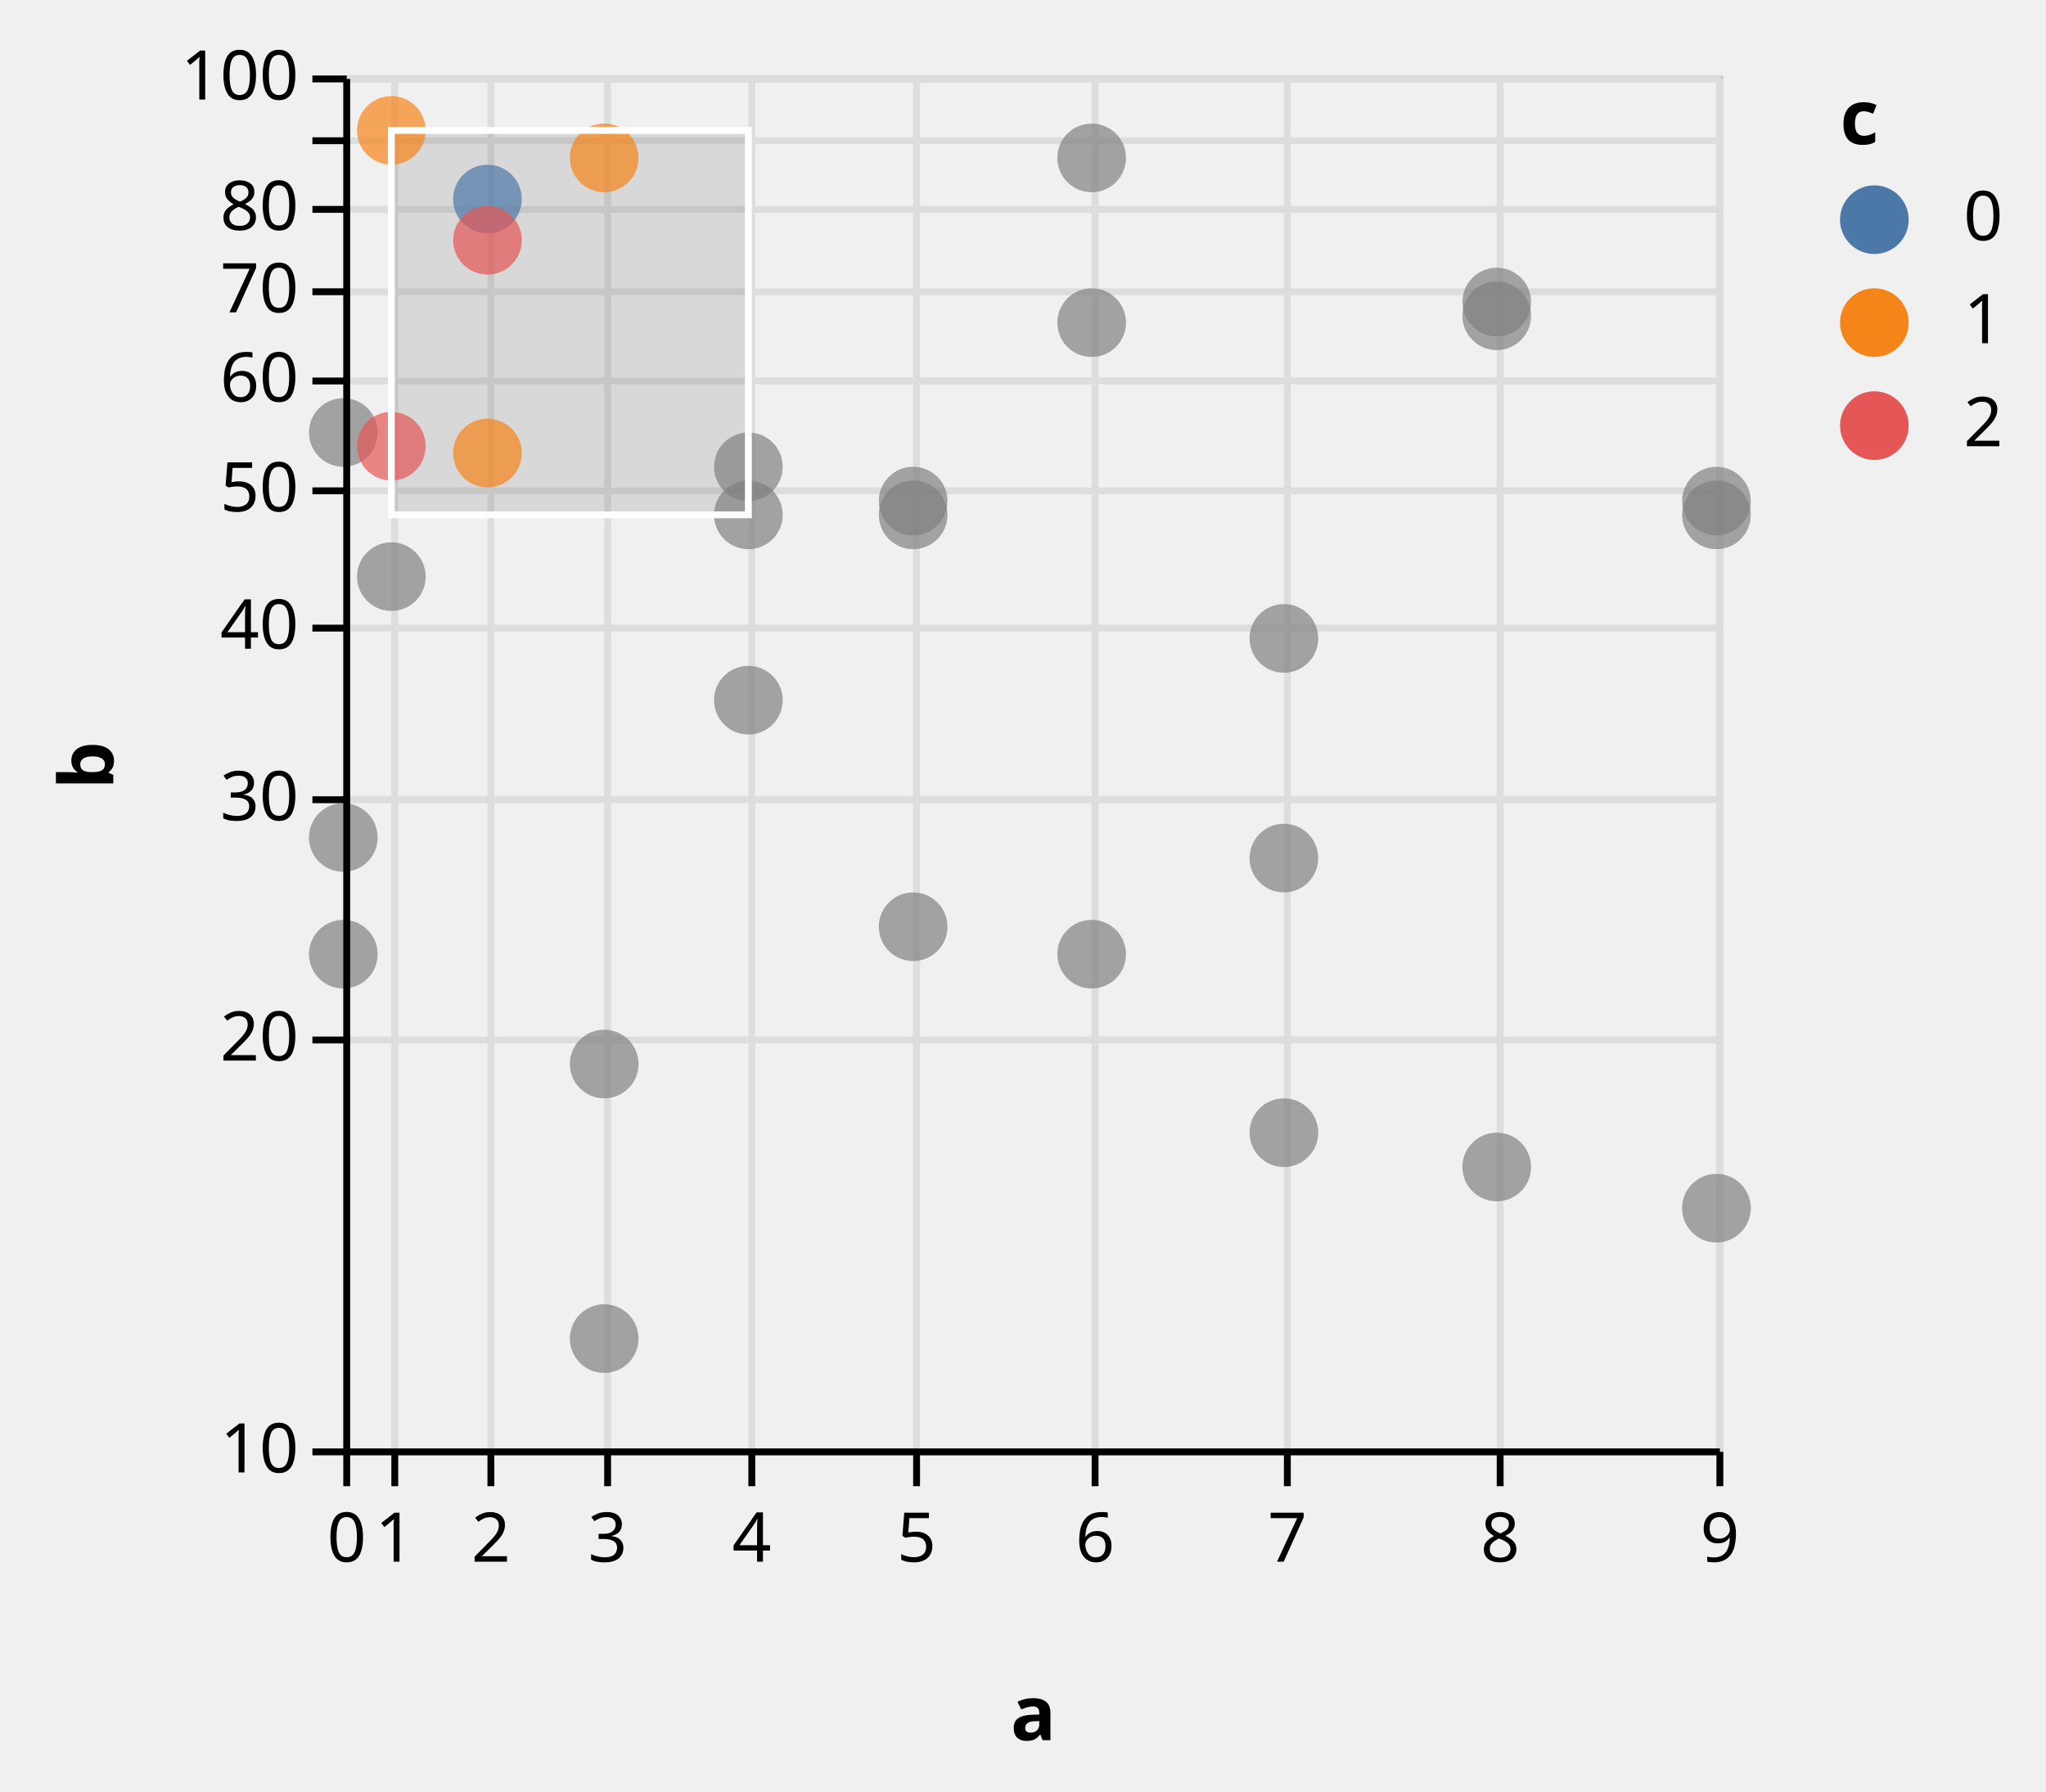
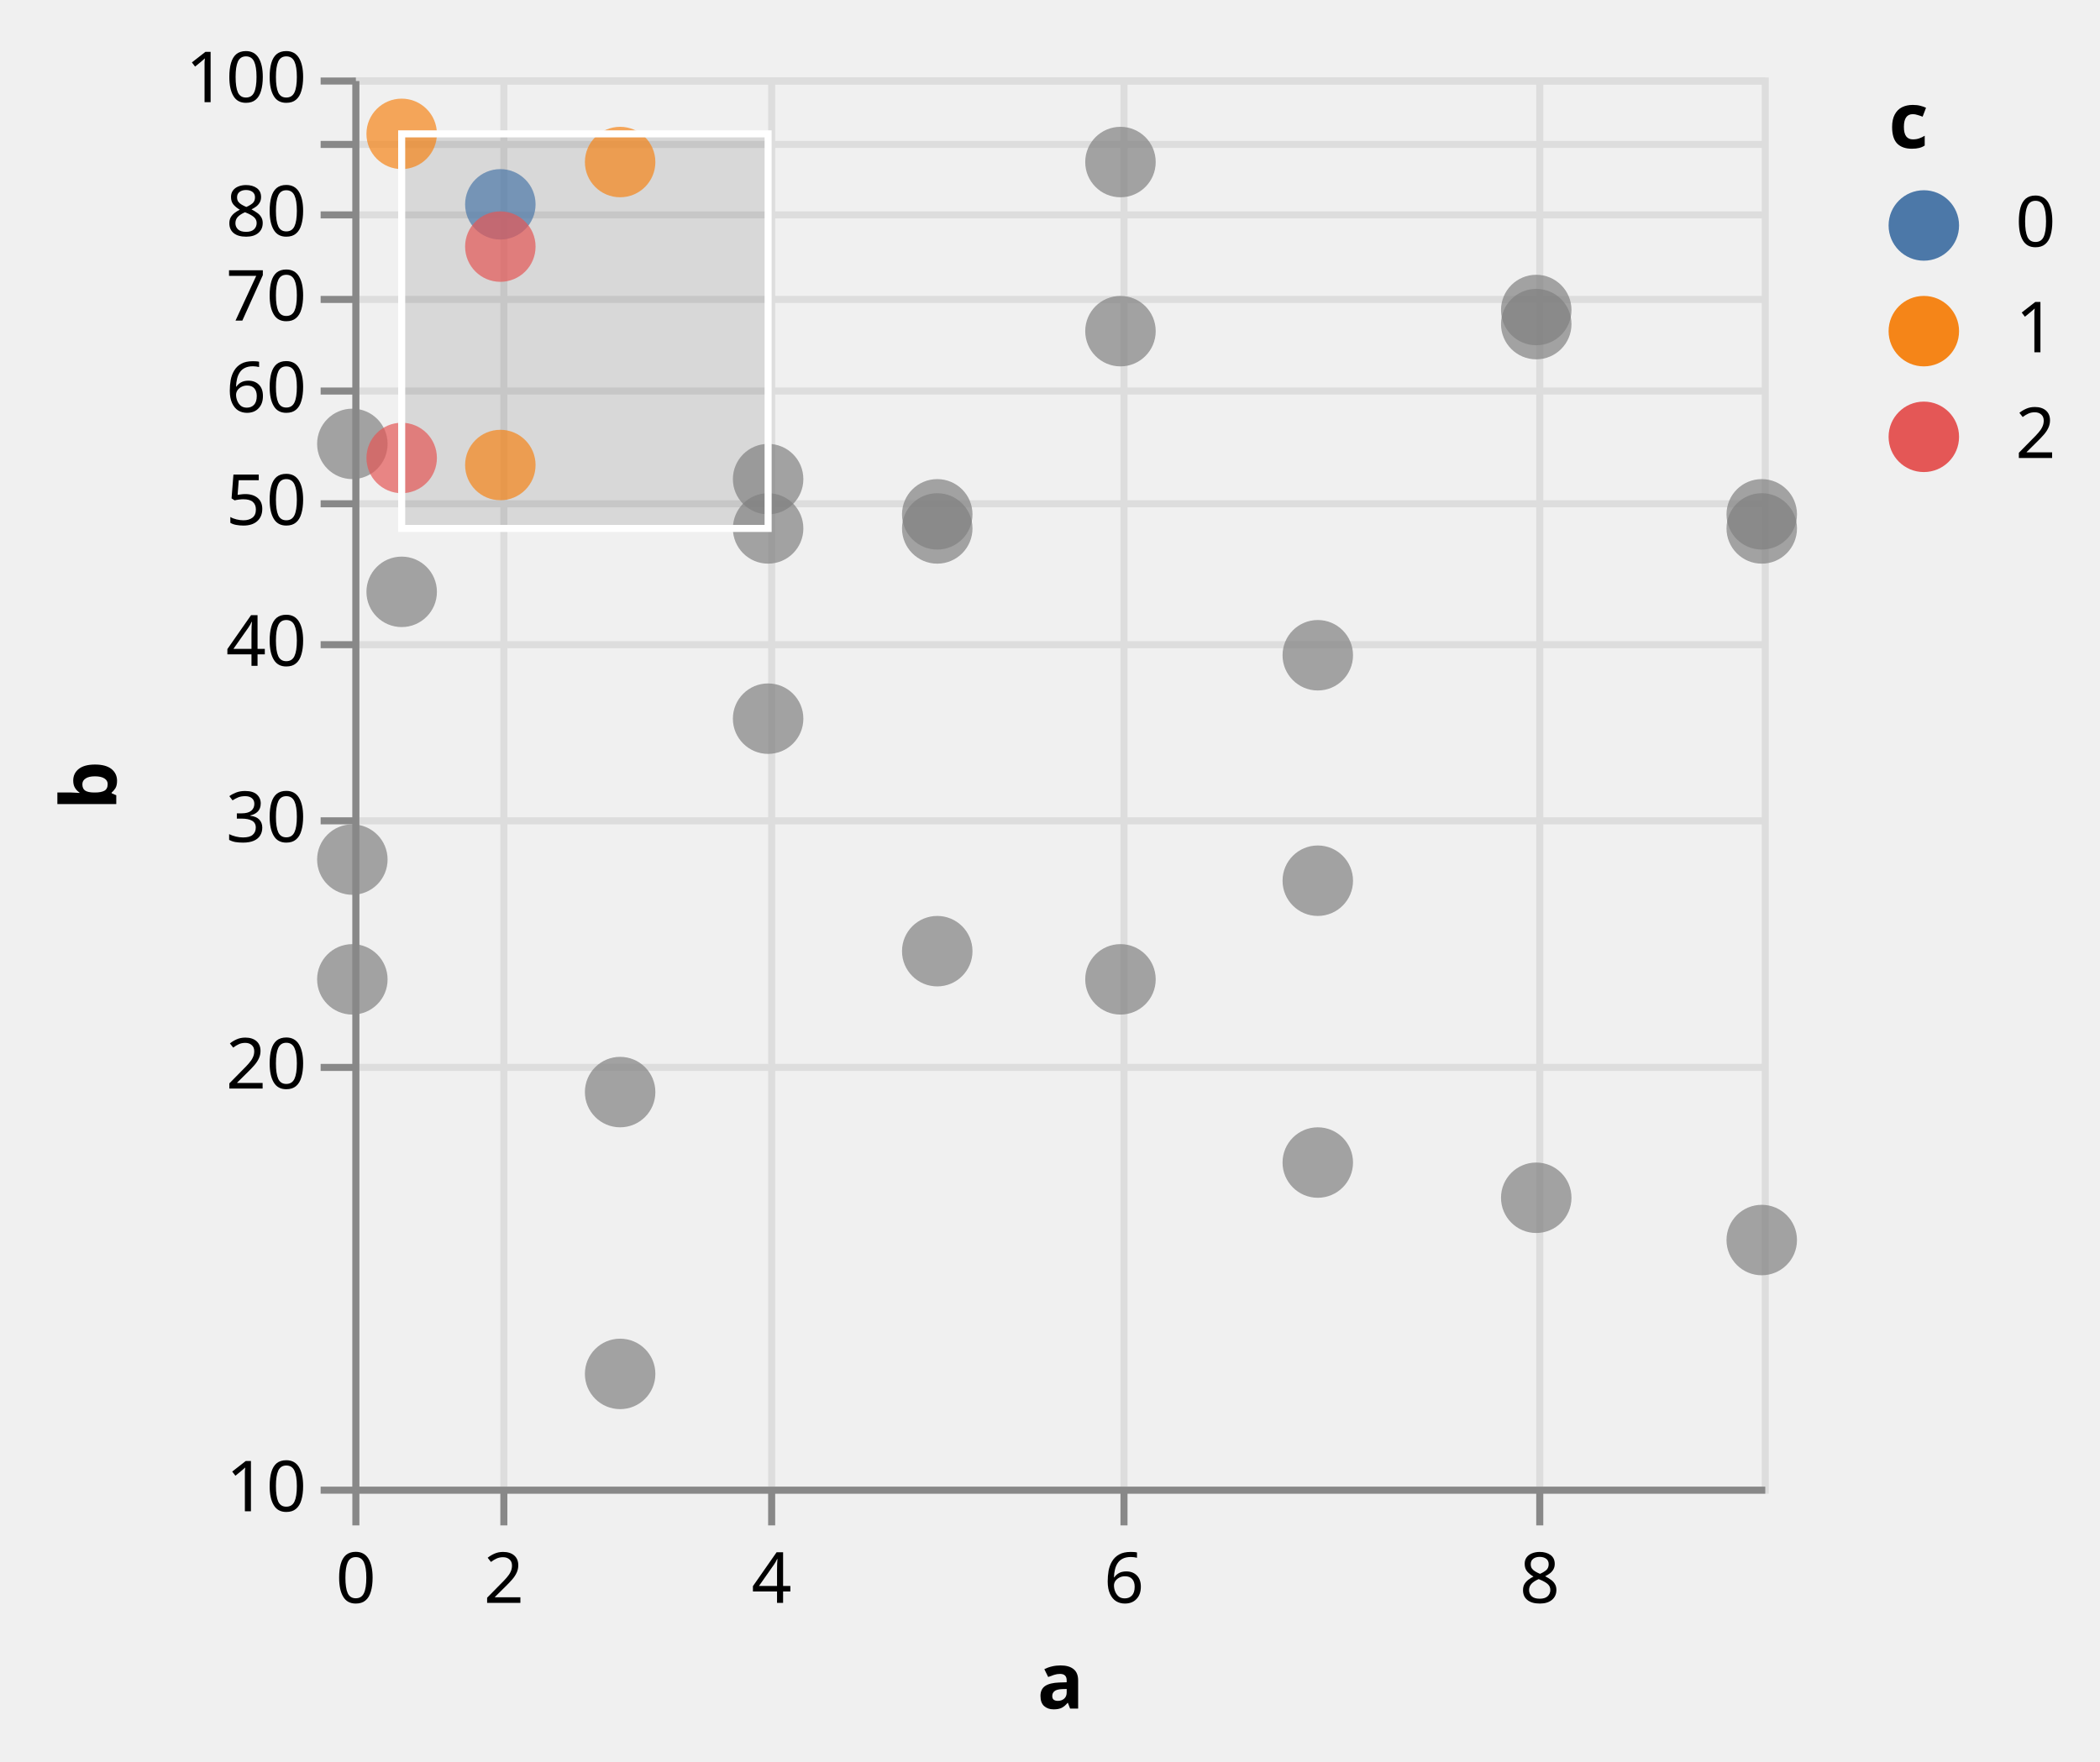
- <svg xmlns="http://www.w3.org/2000/svg" class="marks" width="298" height="261" viewBox="0 0 298 261" version="1.1">
+ <svg xmlns="http://www.w3.org/2000/svg" class="marks" width="298" height="250" viewBox="0 0 298 250" version="1.1">
  <defs>
    <clipPath id="clip1">
      <rect x="0" y="0" width="200" height="200" />
    </clipPath>
    <clipPath id="clip2">
      <rect x="0" y="0" width="200" height="200" />
    </clipPath>
  </defs>
  <g transform="translate(50,11)">
    <g class="mark-group role-frame root">
      <g transform="translate(0,0)">
-         <path class="background" d="M0.5,0.5h200v200h-200Z" style="fill: transparent; stroke: #ccc;" />
+         <path class="background" d="M0.5,0.5h200v200h-200Z" style="fill: transparent; stroke: #ddd;" />
        <g>
          <g class="mark-group role-axis">
            <g transform="translate(0.5,200.5)">
              <path class="background" d="M0,0h0v0h0Z" style="pointer-events: none; fill: none;" />
              <g>
                <g class="mark-rule role-axis-grid" style="pointer-events: none;">
                  <line transform="translate(0,-200)" x2="0" y2="200" style="fill: none; stroke: #ddd; stroke-width: 1; stroke-dasharray: ; opacity: 1;" />
-                   <line transform="translate(7,-200)" x2="0" y2="200" style="fill: none; stroke: #ddd; stroke-width: 1; stroke-dasharray: ; opacity: 1;" />
                  <line transform="translate(21,-200)" x2="0" y2="200" style="fill: none; stroke: #ddd; stroke-width: 1; stroke-dasharray: ; opacity: 1;" />
-                   <line transform="translate(38,-200)" x2="0" y2="200" style="fill: none; stroke: #ddd; stroke-width: 1; stroke-dasharray: ; opacity: 1;" />
                  <line transform="translate(59,-200)" x2="0" y2="200" style="fill: none; stroke: #ddd; stroke-width: 1; stroke-dasharray: ; opacity: 1;" />
-                   <line transform="translate(83,-200)" x2="0" y2="200" style="fill: none; stroke: #ddd; stroke-width: 1; stroke-dasharray: ; opacity: 1;" />
                  <line transform="translate(109,-200)" x2="0" y2="200" style="fill: none; stroke: #ddd; stroke-width: 1; stroke-dasharray: ; opacity: 1;" />
-                   <line transform="translate(137,-200)" x2="0" y2="200" style="fill: none; stroke: #ddd; stroke-width: 1; stroke-dasharray: ; opacity: 1;" />
                  <line transform="translate(168,-200)" x2="0" y2="200" style="fill: none; stroke: #ddd; stroke-width: 1; stroke-dasharray: ; opacity: 1;" />
-                   <line transform="translate(200,-200)" x2="0" y2="200" style="fill: none; stroke: #ddd; stroke-width: 1; stroke-dasharray: ; opacity: 1;" />
                </g>
              </g>
            </g>
          </g>
          <g class="mark-group role-axis">
            <g transform="translate(0.5,0.5)">
              <path class="background" d="M0,0h0v0h0Z" style="pointer-events: none; fill: none;" />
              <g>
                <g class="mark-rule role-axis-grid" style="pointer-events: none;">
                  <line transform="translate(0,200)" x2="200" y2="0" style="fill: none; stroke: #ddd; stroke-width: 1; stroke-dasharray: ; opacity: 1;" />
                  <line transform="translate(0,140)" x2="200" y2="0" style="fill: none; stroke: #ddd; stroke-width: 1; stroke-dasharray: ; opacity: 1;" />
                  <line transform="translate(0,105)" x2="200" y2="0" style="fill: none; stroke: #ddd; stroke-width: 1; stroke-dasharray: ; opacity: 1;" />
                  <line transform="translate(0,80)" x2="200" y2="0" style="fill: none; stroke: #ddd; stroke-width: 1; stroke-dasharray: ; opacity: 1;" />
                  <line transform="translate(0,60)" x2="200" y2="0" style="fill: none; stroke: #ddd; stroke-width: 1; stroke-dasharray: ; opacity: 1;" />
                  <line transform="translate(0,44)" x2="200" y2="0" style="fill: none; stroke: #ddd; stroke-width: 1; stroke-dasharray: ; opacity: 1;" />
                  <line transform="translate(0,31)" x2="200" y2="0" style="fill: none; stroke: #ddd; stroke-width: 1; stroke-dasharray: ; opacity: 1;" />
                  <line transform="translate(0,19)" x2="200" y2="0" style="fill: none; stroke: #ddd; stroke-width: 1; stroke-dasharray: ; opacity: 1;" />
                  <line transform="translate(0,9)" x2="200" y2="0" style="fill: none; stroke: #ddd; stroke-width: 1; stroke-dasharray: ; opacity: 1;" />
                  <line transform="translate(0,0)" x2="200" y2="0" style="fill: none; stroke: #ddd; stroke-width: 1; stroke-dasharray: ; opacity: 1;" />
                </g>
              </g>
            </g>
          </g>
          <g class="mark-rect role-mark sel_brush_bg" clip-path="url(#clip1)">
            <path d="M7,8h52v56h-52Z" style="fill: #333; fill-opacity: 0.125;" />
          </g>
-           <g class="mark-symbol role-circle marks">
+           <g class="mark-symbol role-mark marks">
            <path transform="translate(0,111)" d="M5,0A5,5,0,1,1,-5,0A5,5,0,1,1,5,0" style="fill: grey; stroke-width: 2; opacity: 0.7;" />
            <path transform="translate(0,52)" d="M5,0A5,5,0,1,1,-5,0A5,5,0,1,1,5,0" style="fill: grey; stroke-width: 2; opacity: 0.7;" />
            <path transform="translate(0,128)" d="M5,0A5,5,0,1,1,-5,0A5,5,0,1,1,5,0" style="fill: grey; stroke-width: 2; opacity: 0.7;" />
            <path transform="translate(7,73)" d="M5,0A5,5,0,1,1,-5,0A5,5,0,1,1,5,0" style="fill: grey; stroke-width: 2; opacity: 0.7;" />
            <path transform="translate(7,8)" d="M5,0A5,5,0,1,1,-5,0A5,5,0,1,1,5,0" style="fill: #f58518; stroke-width: 2; opacity: 0.7;" />
            <path transform="translate(7,54)" d="M5,0A5,5,0,1,1,-5,0A5,5,0,1,1,5,0" style="fill: #e45756; stroke-width: 2; opacity: 0.7;" />
            <path transform="translate(21,18)" d="M5,0A5,5,0,1,1,-5,0A5,5,0,1,1,5,0" style="fill: #4c78a8; stroke-width: 2; opacity: 0.7;" />
            <path transform="translate(21,55)" d="M5,0A5,5,0,1,1,-5,0A5,5,0,1,1,5,0" style="fill: #f58518; stroke-width: 2; opacity: 0.7;" />
            <path transform="translate(21,24)" d="M5,0A5,5,0,1,1,-5,0A5,5,0,1,1,5,0" style="fill: #e45756; stroke-width: 2; opacity: 0.7;" />
            <path transform="translate(38,144)" d="M5,0A5,5,0,1,1,-5,0A5,5,0,1,1,5,0" style="fill: grey; stroke-width: 2; opacity: 0.7;" />
            <path transform="translate(38,12)" d="M5,0A5,5,0,1,1,-5,0A5,5,0,1,1,5,0" style="fill: #f58518; stroke-width: 2; opacity: 0.7;" />
            <path transform="translate(38,184)" d="M5,0A5,5,0,1,1,-5,0A5,5,0,1,1,5,0" style="fill: grey; stroke-width: 2; opacity: 0.7;" />
            <path transform="translate(59,57)" d="M5,0A5,5,0,1,1,-5,0A5,5,0,1,1,5,0" style="fill: grey; stroke-width: 2; opacity: 0.7;" />
            <path transform="translate(59,64)" d="M5,0A5,5,0,1,1,-5,0A5,5,0,1,1,5,0" style="fill: grey; stroke-width: 2; opacity: 0.7;" />
            <path transform="translate(59,91)" d="M5,0A5,5,0,1,1,-5,0A5,5,0,1,1,5,0" style="fill: grey; stroke-width: 2; opacity: 0.7;" />
            <path transform="translate(83,124)" d="M5,0A5,5,0,1,1,-5,0A5,5,0,1,1,5,0" style="fill: grey; stroke-width: 2; opacity: 0.7;" />
            <path transform="translate(83,62)" d="M5,0A5,5,0,1,1,-5,0A5,5,0,1,1,5,0" style="fill: grey; stroke-width: 2; opacity: 0.7;" />
            <path transform="translate(83,64)" d="M5,0A5,5,0,1,1,-5,0A5,5,0,1,1,5,0" style="fill: grey; stroke-width: 2; opacity: 0.7;" />
            <path transform="translate(109,12)" d="M5,0A5,5,0,1,1,-5,0A5,5,0,1,1,5,0" style="fill: grey; stroke-width: 2; opacity: 0.7;" />
            <path transform="translate(109,36)" d="M5,0A5,5,0,1,1,-5,0A5,5,0,1,1,5,0" style="fill: grey; stroke-width: 2; opacity: 0.7;" />
            <path transform="translate(109,128)" d="M5,0A5,5,0,1,1,-5,0A5,5,0,1,1,5,0" style="fill: grey; stroke-width: 2; opacity: 0.7;" />
            <path transform="translate(137,154)" d="M5,0A5,5,0,1,1,-5,0A5,5,0,1,1,5,0" style="fill: grey; stroke-width: 2; opacity: 0.7;" />
            <path transform="translate(137,114)" d="M5,0A5,5,0,1,1,-5,0A5,5,0,1,1,5,0" style="fill: grey; stroke-width: 2; opacity: 0.7;" />
            <path transform="translate(137,82)" d="M5,0A5,5,0,1,1,-5,0A5,5,0,1,1,5,0" style="fill: grey; stroke-width: 2; opacity: 0.7;" />
            <path transform="translate(168,33)" d="M5,0A5,5,0,1,1,-5,0A5,5,0,1,1,5,0" style="fill: grey; stroke-width: 2; opacity: 0.7;" />
            <path transform="translate(168,159)" d="M5,0A5,5,0,1,1,-5,0A5,5,0,1,1,5,0" style="fill: grey; stroke-width: 2; opacity: 0.7;" />
            <path transform="translate(168,35)" d="M5,0A5,5,0,1,1,-5,0A5,5,0,1,1,5,0" style="fill: grey; stroke-width: 2; opacity: 0.7;" />
            <path transform="translate(200,62)" d="M5,0A5,5,0,1,1,-5,0A5,5,0,1,1,5,0" style="fill: grey; stroke-width: 2; opacity: 0.7;" />
            <path transform="translate(200,165)" d="M5,0A5,5,0,1,1,-5,0A5,5,0,1,1,5,0" style="fill: grey; stroke-width: 2; opacity: 0.7;" />
            <path transform="translate(200,64)" d="M5,0A5,5,0,1,1,-5,0A5,5,0,1,1,5,0" style="fill: grey; stroke-width: 2; opacity: 0.7;" />
          </g>
          <g class="mark-rect role-mark sel_brush" clip-path="url(#clip2)">
            <path d="M7,8h52v56h-52Z" style="fill: transparent; stroke: white;" />
          </g>
          <g class="mark-group role-legend">
            <g transform="translate(218,0)">
              <path class="background" d="M0,0h25v56h-25Z" style="pointer-events: none; fill: none;" />
              <g>
                <g class="mark-group role-legend-entry">
                  <g transform="translate(0,16)">
                    <path class="background" d="M0,0h0v0h0Z" style="pointer-events: none; fill: none;" />
                    <g>
                      <g class="mark-symbol role-legend-symbol" style="pointer-events: none;">
                        <path transform="translate(5,5)" d="M5,0A5,5,0,1,1,-5,0A5,5,0,1,1,5,0" style="fill: #4c78a8; stroke-width: 1.5; opacity: 1;" />
                        <path transform="translate(5,20)" d="M5,0A5,5,0,1,1,-5,0A5,5,0,1,1,5,0" style="fill: #f58518; stroke-width: 1.5; opacity: 1;" />
                        <path transform="translate(5,35)" d="M5,0A5,5,0,1,1,-5,0A5,5,0,1,1,5,0" style="fill: #e45756; stroke-width: 1.5; opacity: 1;" />
                      </g>
                      <g class="mark-text role-legend-label" style="pointer-events: none;">
                        <text text-anchor="start" transform="translate(18,8)" style="font: 10px sans-serif; fill: #000; opacity: 1;">0</text>
                        <text text-anchor="start" transform="translate(18,23)" style="font: 10px sans-serif; fill: #000; opacity: 1;">1</text>
                        <text text-anchor="start" transform="translate(18,38)" style="font: 10px sans-serif; fill: #000; opacity: 1;">2</text>
                      </g>
                    </g>
                  </g>
                </g>
                <g class="mark-text role-legend-title" style="pointer-events: none;">
                  <text text-anchor="start" transform="translate(0,10)" style="font: bold 11px sans-serif; fill: #000; opacity: 1;">c</text>
                </g>
              </g>
            </g>
          </g>
          <g class="mark-group role-axis">
            <g transform="translate(0.5,200.5)">
              <path class="background" d="M0,0h0v0h0Z" style="pointer-events: none; fill: none;" />
              <g>
                <g class="mark-rule role-axis-tick" style="pointer-events: none;">
-                   <line transform="translate(0,0)" x2="0" y2="5" style="fill: none; stroke: #000; stroke-width: 1; opacity: 1;" />
-                   <line transform="translate(7,0)" x2="0" y2="5" style="fill: none; stroke: #000; stroke-width: 1; opacity: 1;" />
-                   <line transform="translate(21,0)" x2="0" y2="5" style="fill: none; stroke: #000; stroke-width: 1; opacity: 1;" />
-                   <line transform="translate(38,0)" x2="0" y2="5" style="fill: none; stroke: #000; stroke-width: 1; opacity: 1;" />
-                   <line transform="translate(59,0)" x2="0" y2="5" style="fill: none; stroke: #000; stroke-width: 1; opacity: 1;" />
-                   <line transform="translate(83,0)" x2="0" y2="5" style="fill: none; stroke: #000; stroke-width: 1; opacity: 1;" />
-                   <line transform="translate(109,0)" x2="0" y2="5" style="fill: none; stroke: #000; stroke-width: 1; opacity: 1;" />
-                   <line transform="translate(137,0)" x2="0" y2="5" style="fill: none; stroke: #000; stroke-width: 1; opacity: 1;" />
-                   <line transform="translate(168,0)" x2="0" y2="5" style="fill: none; stroke: #000; stroke-width: 1; opacity: 1;" />
-                   <line transform="translate(200,0)" x2="0" y2="5" style="fill: none; stroke: #000; stroke-width: 1; opacity: 1;" />
+                   <line transform="translate(0,0)" x2="0" y2="5" style="fill: none; stroke: #888; stroke-width: 1; opacity: 1;" />
+                   <line transform="translate(21,0)" x2="0" y2="5" style="fill: none; stroke: #888; stroke-width: 1; opacity: 1;" />
+                   <line transform="translate(59,0)" x2="0" y2="5" style="fill: none; stroke: #888; stroke-width: 1; opacity: 1;" />
+                   <line transform="translate(109,0)" x2="0" y2="5" style="fill: none; stroke: #888; stroke-width: 1; opacity: 1;" />
+                   <line transform="translate(168,0)" x2="0" y2="5" style="fill: none; stroke: #888; stroke-width: 1; opacity: 1;" />
                </g>
                <g class="mark-text role-axis-label" style="pointer-events: none;">
                  <text text-anchor="middle" transform="translate(0,16)" style="font: 10px sans-serif; fill: #000; opacity: 1;">0</text>
-                   <text text-anchor="middle" transform="translate(7,16)" style="font: 10px sans-serif; fill: #000; opacity: 1;">1</text>
                  <text text-anchor="middle" transform="translate(21,16)" style="font: 10px sans-serif; fill: #000; opacity: 1;">2</text>
-                   <text text-anchor="middle" transform="translate(38,16)" style="font: 10px sans-serif; fill: #000; opacity: 1;">3</text>
                  <text text-anchor="middle" transform="translate(59,16)" style="font: 10px sans-serif; fill: #000; opacity: 1;">4</text>
-                   <text text-anchor="middle" transform="translate(83,16)" style="font: 10px sans-serif; fill: #000; opacity: 1;">5</text>
                  <text text-anchor="middle" transform="translate(109,16)" style="font: 10px sans-serif; fill: #000; opacity: 1;">6</text>
-                   <text text-anchor="middle" transform="translate(137,16)" style="font: 10px sans-serif; fill: #000; opacity: 1;">7</text>
                  <text text-anchor="middle" transform="translate(168,16)" style="font: 10px sans-serif; fill: #000; opacity: 1;">8</text>
-                   <text text-anchor="middle" transform="translate(200,16)" style="font: 10px sans-serif; fill: #000; opacity: 1;">9</text>
                </g>
                <g class="mark-rule role-axis-domain" style="pointer-events: none;">
-                   <line transform="translate(0,0)" x2="200" y2="0" style="fill: none; stroke: #000; stroke-width: 1; opacity: 1;" />
+                   <line transform="translate(0,0)" x2="200" y2="0" style="fill: none; stroke: #888; stroke-width: 1; opacity: 1;" />
                </g>
                <g class="mark-text role-axis-title" style="pointer-events: none;">
-                   <text text-anchor="middle" transform="translate(100,42)" style="font: bold 11px sans-serif; fill: #000; opacity: 1;">a</text>
+                   <text text-anchor="middle" transform="translate(100,31)" style="font: bold 11px sans-serif; fill: #000; opacity: 1;">a</text>
                </g>
              </g>
            </g>
          </g>
          <g class="mark-group role-axis">
            <g transform="translate(0.5,0.5)">
              <path class="background" d="M0,0h0v0h0Z" style="pointer-events: none; fill: none;" />
              <g>
                <g class="mark-rule role-axis-tick" style="pointer-events: none;">
-                   <line transform="translate(0,200)" x2="-5" y2="0" style="fill: none; stroke: #000; stroke-width: 1; opacity: 1;" />
-                   <line transform="translate(0,140)" x2="-5" y2="0" style="fill: none; stroke: #000; stroke-width: 1; opacity: 1;" />
-                   <line transform="translate(0,105)" x2="-5" y2="0" style="fill: none; stroke: #000; stroke-width: 1; opacity: 1;" />
-                   <line transform="translate(0,80)" x2="-5" y2="0" style="fill: none; stroke: #000; stroke-width: 1; opacity: 1;" />
-                   <line transform="translate(0,60)" x2="-5" y2="0" style="fill: none; stroke: #000; stroke-width: 1; opacity: 1;" />
-                   <line transform="translate(0,44)" x2="-5" y2="0" style="fill: none; stroke: #000; stroke-width: 1; opacity: 1;" />
-                   <line transform="translate(0,31)" x2="-5" y2="0" style="fill: none; stroke: #000; stroke-width: 1; opacity: 1;" />
-                   <line transform="translate(0,19)" x2="-5" y2="0" style="fill: none; stroke: #000; stroke-width: 1; opacity: 1;" />
-                   <line transform="translate(0,9)" x2="-5" y2="0" style="fill: none; stroke: #000; stroke-width: 1; opacity: 1;" />
-                   <line transform="translate(0,0)" x2="-5" y2="0" style="fill: none; stroke: #000; stroke-width: 1; opacity: 1;" />
+                   <line transform="translate(0,200)" x2="-5" y2="0" style="fill: none; stroke: #888; stroke-width: 1; opacity: 1;" />
+                   <line transform="translate(0,140)" x2="-5" y2="0" style="fill: none; stroke: #888; stroke-width: 1; opacity: 1;" />
+                   <line transform="translate(0,105)" x2="-5" y2="0" style="fill: none; stroke: #888; stroke-width: 1; opacity: 1;" />
+                   <line transform="translate(0,80)" x2="-5" y2="0" style="fill: none; stroke: #888; stroke-width: 1; opacity: 1;" />
+                   <line transform="translate(0,60)" x2="-5" y2="0" style="fill: none; stroke: #888; stroke-width: 1; opacity: 1;" />
+                   <line transform="translate(0,44)" x2="-5" y2="0" style="fill: none; stroke: #888; stroke-width: 1; opacity: 1;" />
+                   <line transform="translate(0,31)" x2="-5" y2="0" style="fill: none; stroke: #888; stroke-width: 1; opacity: 1;" />
+                   <line transform="translate(0,19)" x2="-5" y2="0" style="fill: none; stroke: #888; stroke-width: 1; opacity: 1;" />
+                   <line transform="translate(0,9)" x2="-5" y2="0" style="fill: none; stroke: #888; stroke-width: 1; opacity: 1;" />
+                   <line transform="translate(0,0)" x2="-5" y2="0" style="fill: none; stroke: #888; stroke-width: 1; opacity: 1;" />
                </g>
                <g class="mark-text role-axis-label" style="pointer-events: none;">
                  <text text-anchor="end" transform="translate(-7,203)" style="font: 10px sans-serif; fill: #000; opacity: 1;">10</text>
                  <text text-anchor="end" transform="translate(-7,143)" style="font: 10px sans-serif; fill: #000; opacity: 1;">20</text>
                  <text text-anchor="end" transform="translate(-7,108)" style="font: 10px sans-serif; fill: #000; opacity: 1;">30</text>
                  <text text-anchor="end" transform="translate(-7,83)" style="font: 10px sans-serif; fill: #000; opacity: 1;">40</text>
                  <text text-anchor="end" transform="translate(-7,63)" style="font: 10px sans-serif; fill: #000; opacity: 1;">50</text>
                  <text text-anchor="end" transform="translate(-7,47)" style="font: 10px sans-serif; fill: #000; opacity: 1;">60</text>
                  <text text-anchor="end" transform="translate(-7,34)" style="font: 10px sans-serif; fill: #000; opacity: 1;">70</text>
                  <text text-anchor="end" transform="translate(-7,22)" style="font: 10px sans-serif; fill: #000; opacity: 1;">80</text>
                  <text text-anchor="end" transform="translate(-7,12)" style="font: 10px sans-serif; fill: #000; opacity: 0;">90</text>
                  <text text-anchor="end" transform="translate(-7,3)" style="font: 10px sans-serif; fill: #000; opacity: 1;">100</text>
                </g>
                <g class="mark-rule role-axis-domain" style="pointer-events: none;">
-                   <line transform="translate(0,200)" x2="0" y2="-200" style="fill: none; stroke: #000; stroke-width: 1; opacity: 1;" />
+                   <line transform="translate(0,200)" x2="0" y2="-200" style="fill: none; stroke: #888; stroke-width: 1; opacity: 1;" />
                </g>
                <g class="mark-text role-axis-title" style="pointer-events: none;">
                  <text text-anchor="middle" transform="translate(-32,100) rotate(-90) translate(0,-2)" style="font: bold 11px sans-serif; fill: #000; opacity: 1;">b</text>
                </g>
              </g>
            </g>
          </g>
        </g>
      </g>
    </g>
  </g>
</svg>
